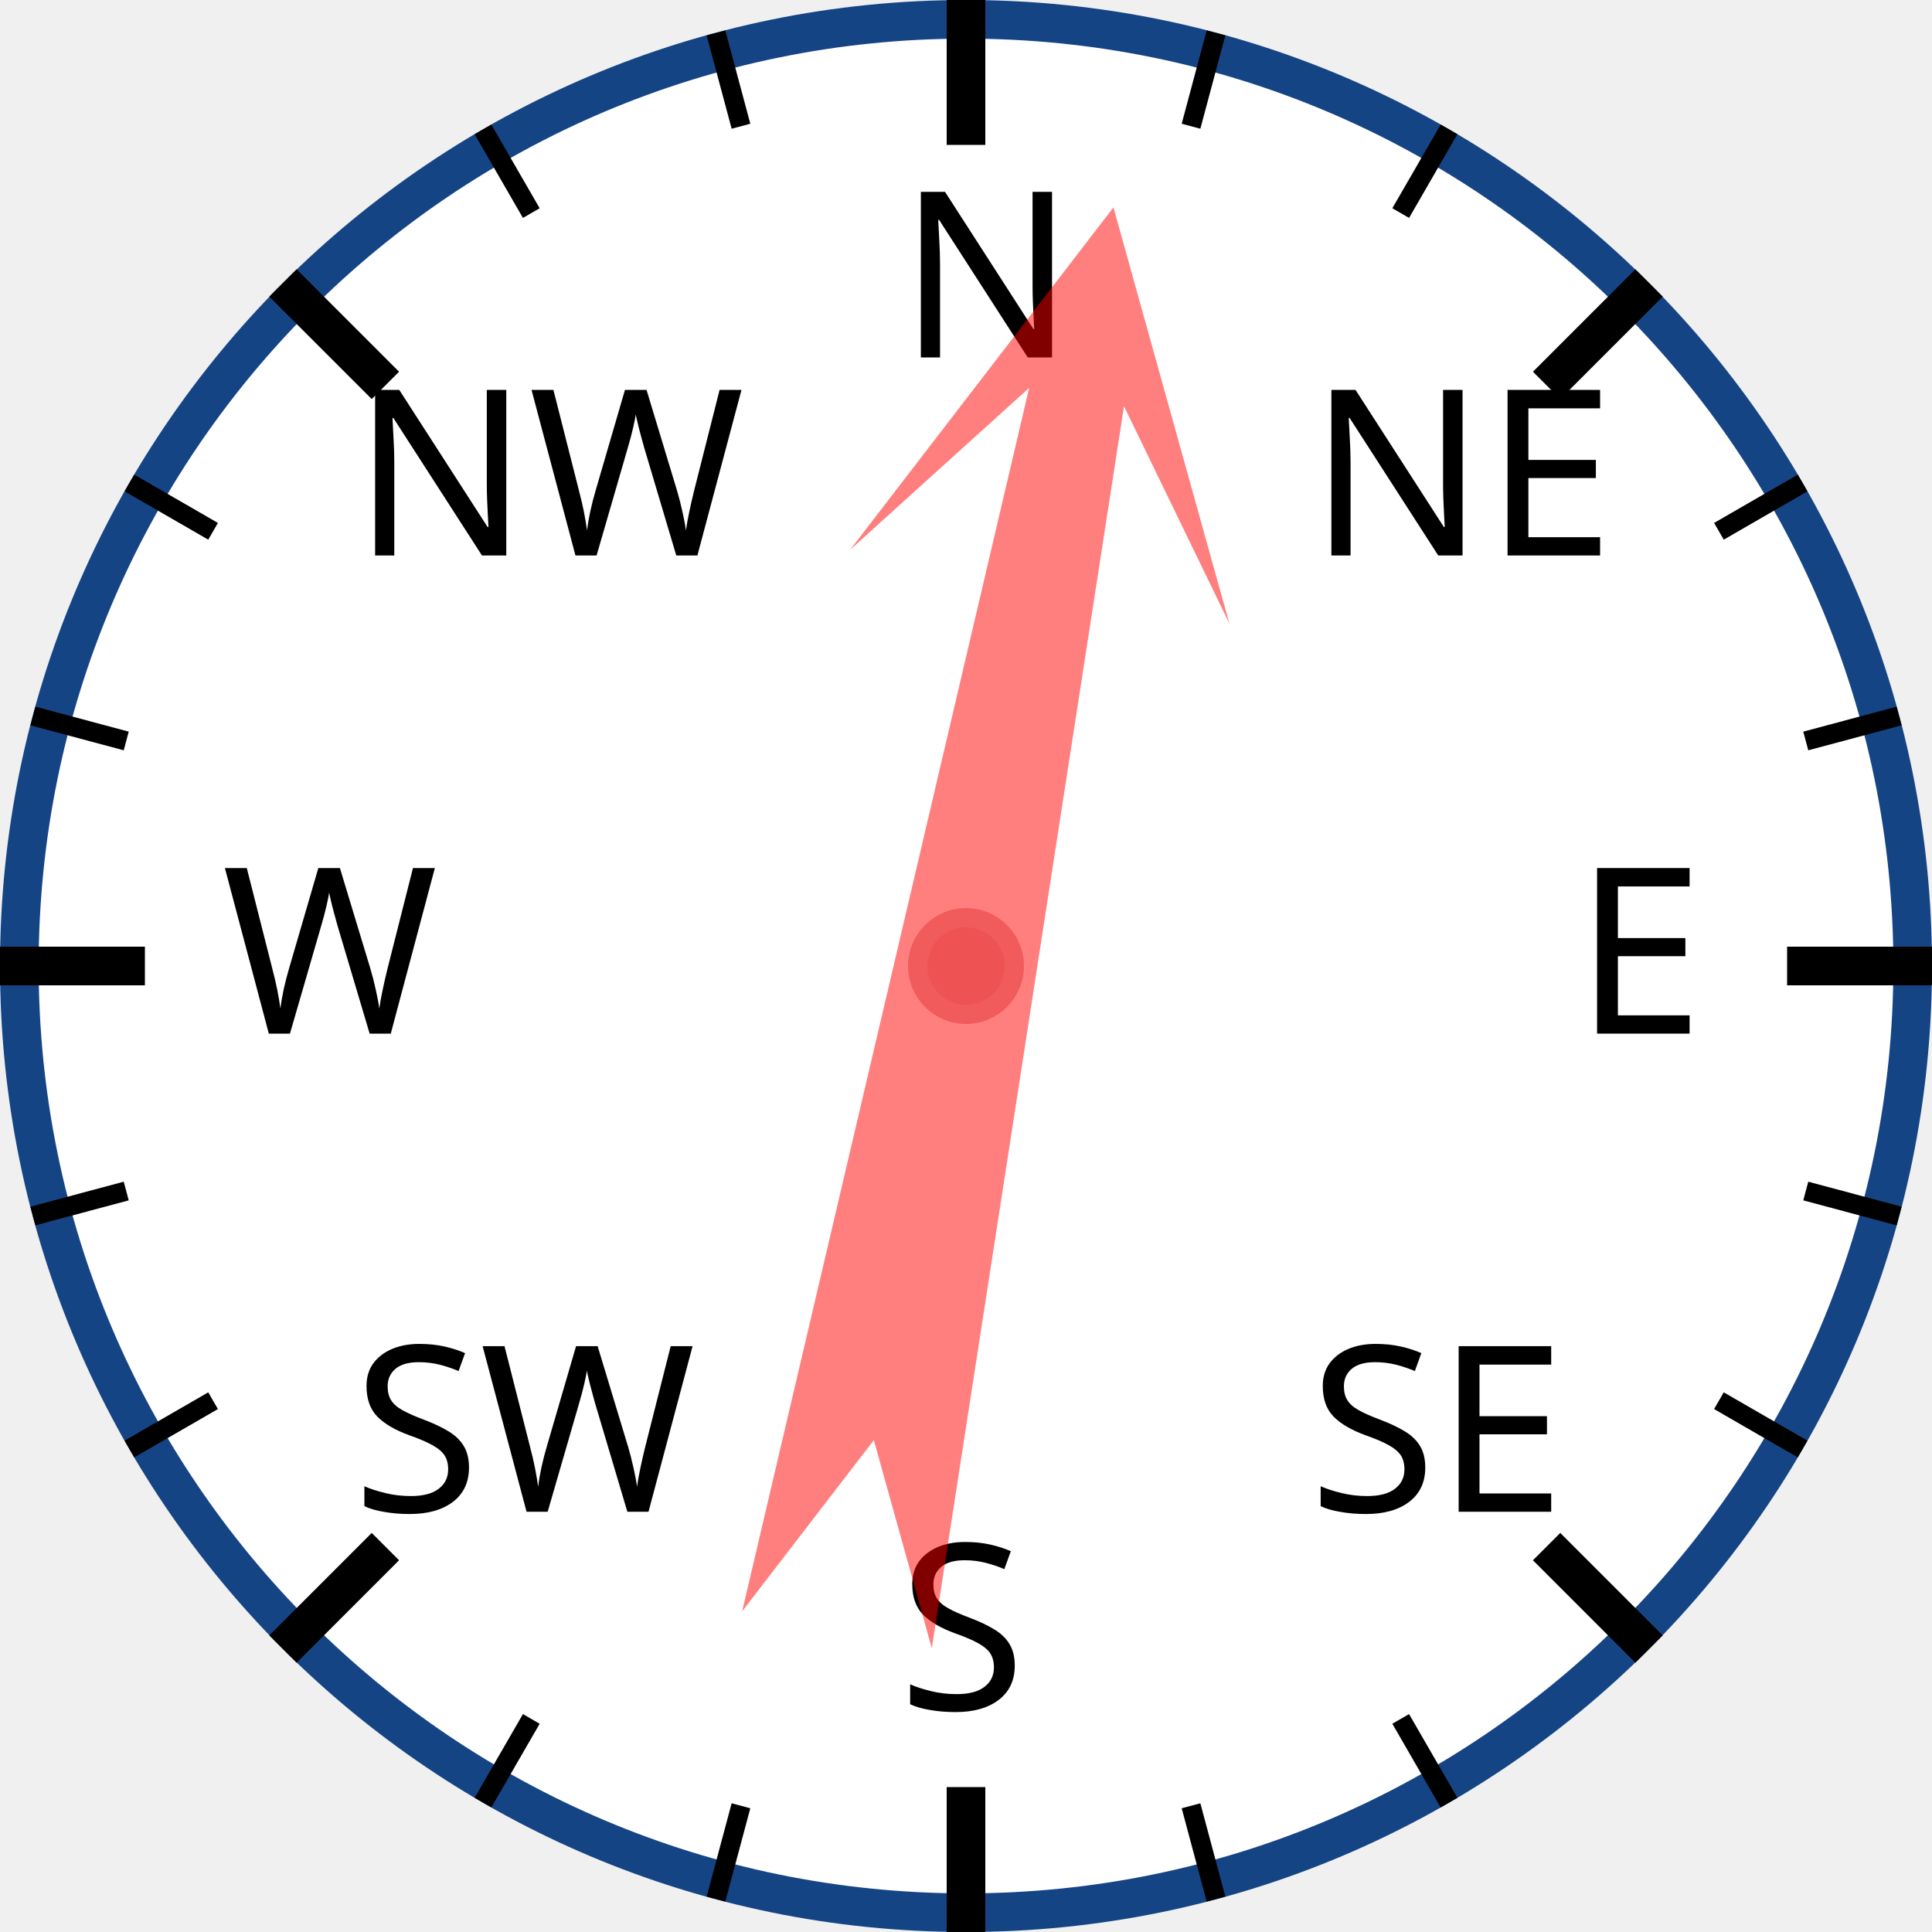
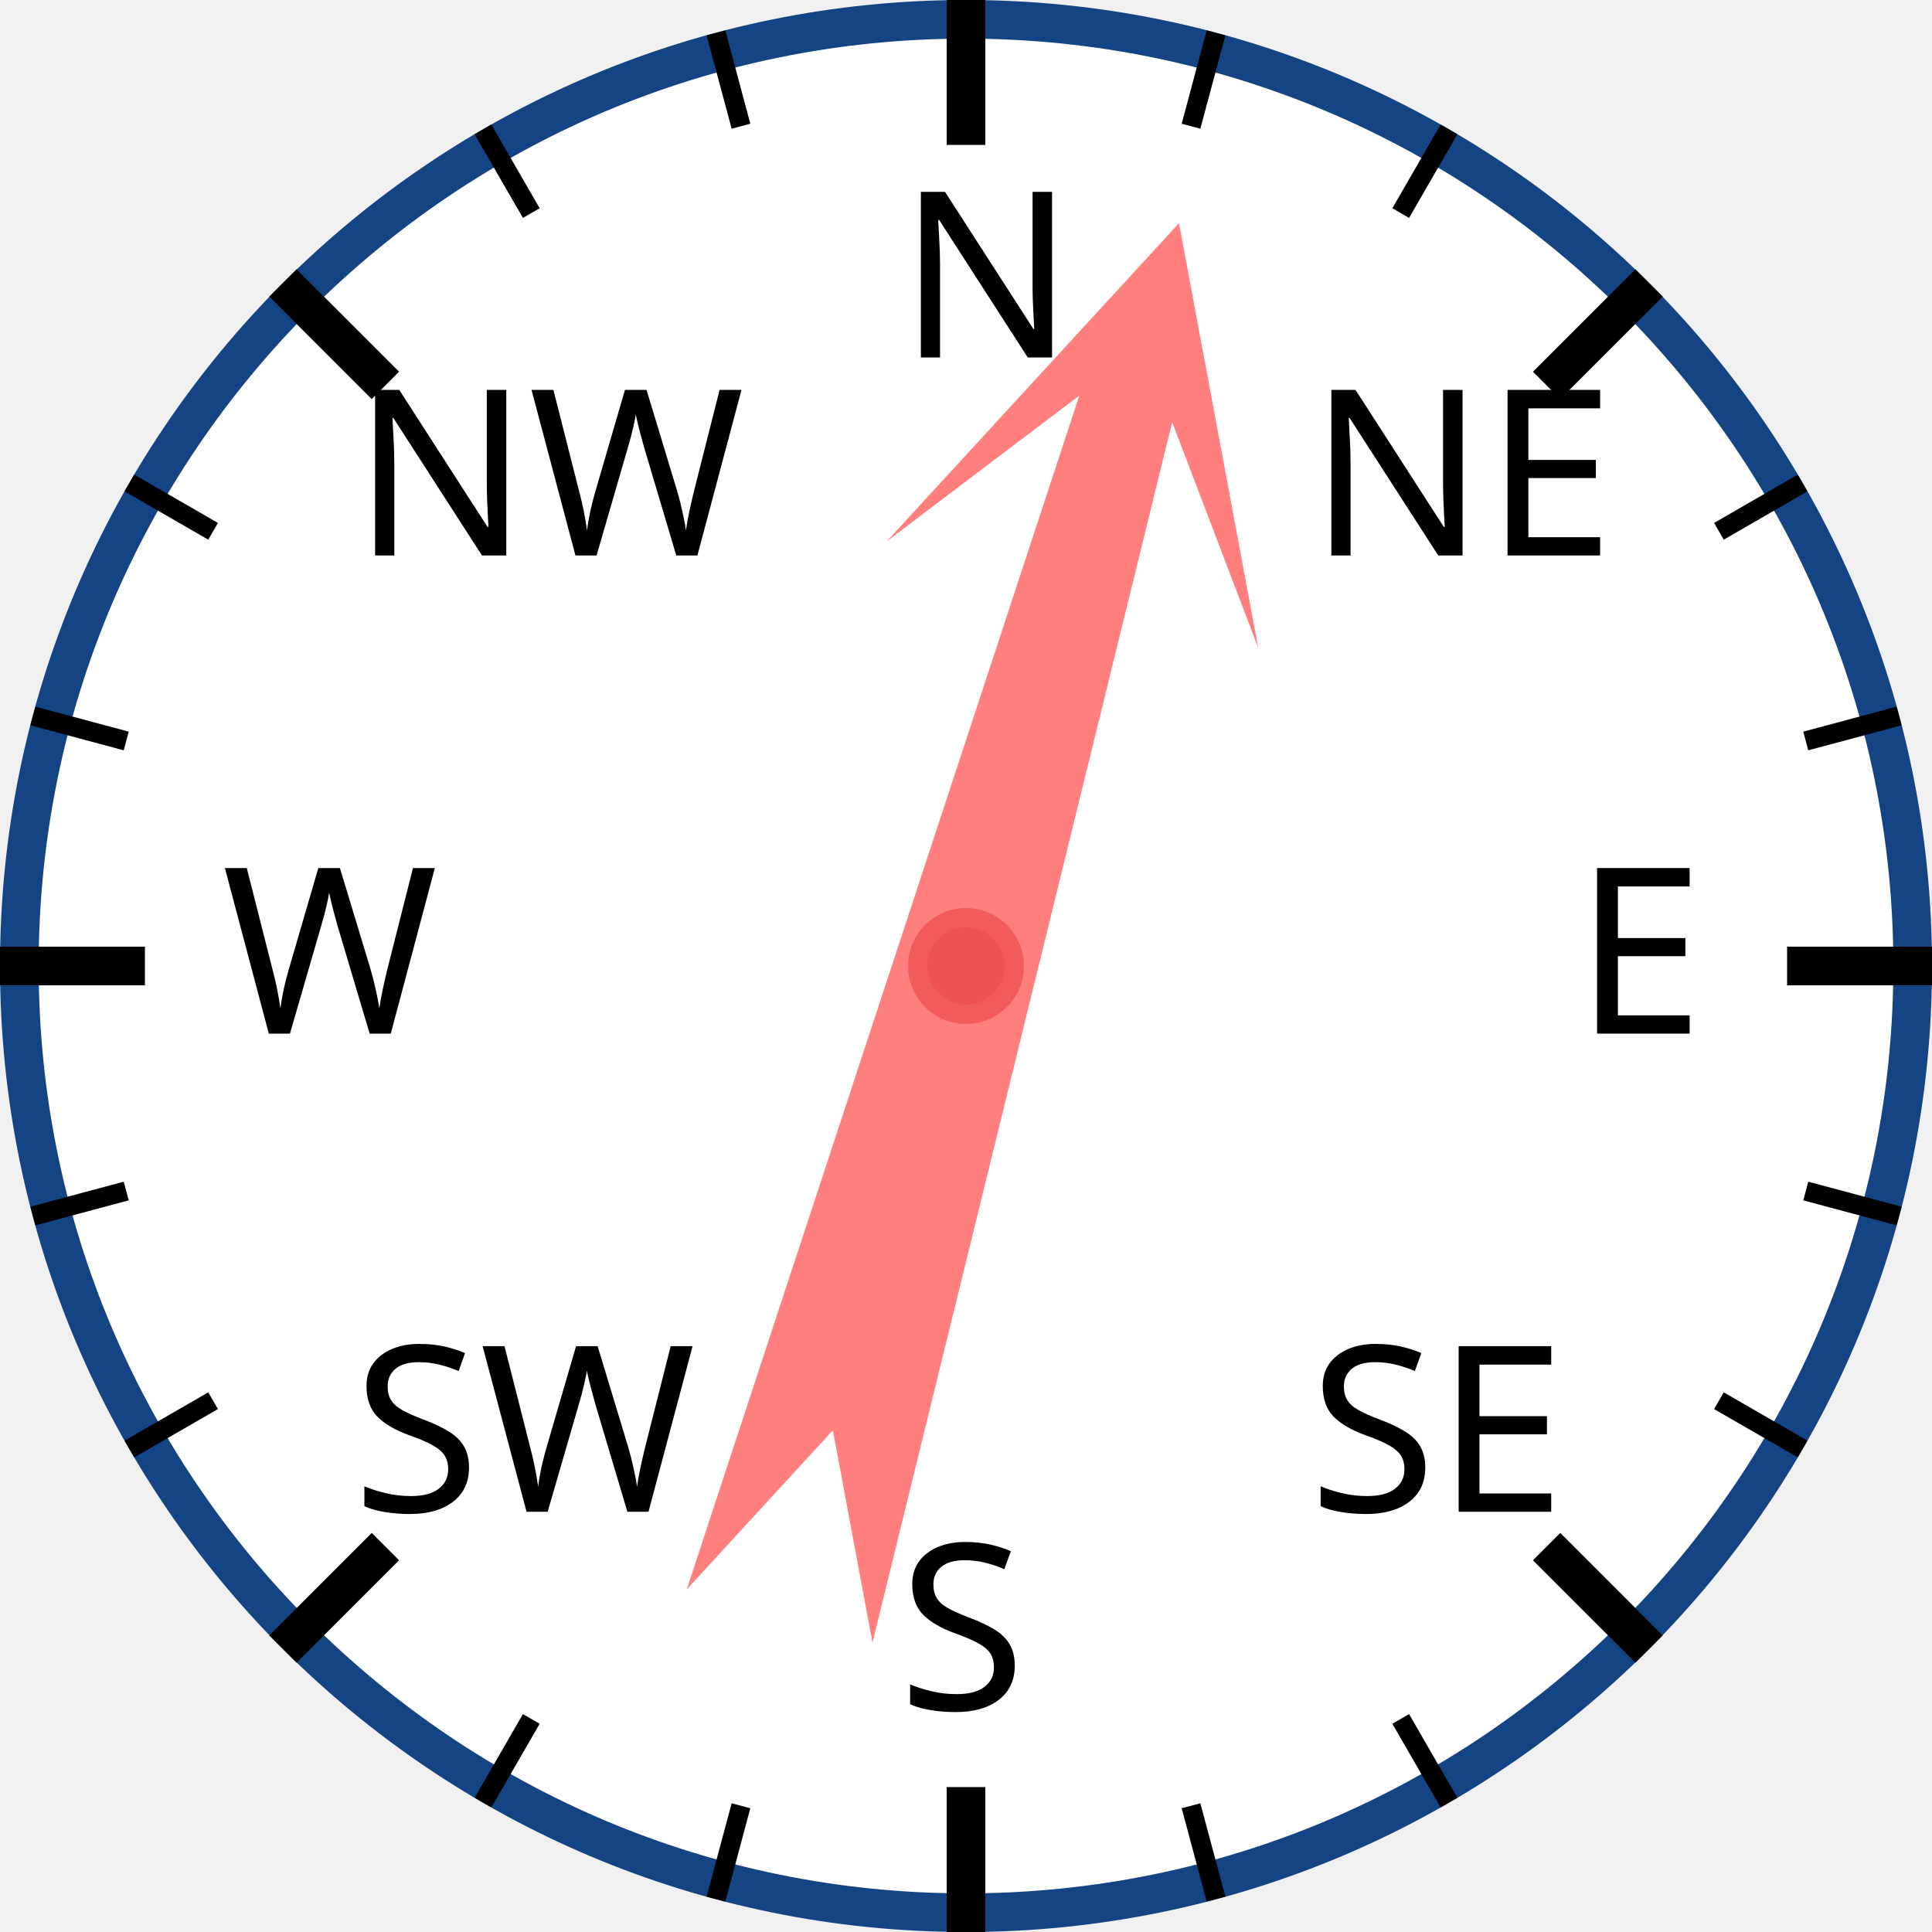
<svg xmlns="http://www.w3.org/2000/svg" width="120px" height="120px" viewBox="0 0 200 200">
  <circle cx="100" cy="100" r="98" style="fill: white; stroke: #154485; stroke-width: 4;" />
  <text x="93.0" y="37.0" style="font-family: sans-serif; font-size: 18pt;">N</text>
  <line x1="100.0" y1="0.0" x2="100.0" y2="15.0" style="stroke: black; stroke-width: 4;" />
  <line x1="74.118" y1="3.407" x2="76.706" y2="13.067" style="stroke: black; stroke-width: 2;" />
  <line x1="50" y1="13.397" x2="55" y2="22.058" style="stroke: black; stroke-width: 2;" />
  <text x="36.503" y="57.503" style="font-family: sans-serif; font-size: 18pt;">NW</text>
  <line x1="29.289" y1="29.289" x2="39.896" y2="39.896" style="stroke: black; stroke-width: 4;" />
  <line x1="13.397" y1="50" x2="22.058" y2="55" style="stroke: black; stroke-width: 2;" />
  <line x1="3.407" y1="74.118" x2="13.067" y2="76.706" style="stroke: black; stroke-width: 2;" />
  <text x="23.0" y="107.0" style="font-family: sans-serif; font-size: 18pt;">W</text>
  <line x1="0.0" y1="100.0" x2="15.0" y2="100.0" style="stroke: black; stroke-width: 4;" />
  <line x1="3.407" y1="125.882" x2="13.067" y2="123.294" style="stroke: black; stroke-width: 2;" />
  <line x1="13.397" y1="150" x2="22.058" y2="145" style="stroke: black; stroke-width: 2;" />
  <text x="36.503" y="156.497" style="font-family: sans-serif; font-size: 18pt;">SW</text>
  <line x1="29.289" y1="170.711" x2="39.896" y2="160.104" style="stroke: black; stroke-width: 4;" />
  <line x1="50" y1="186.603" x2="55" y2="177.942" style="stroke: black; stroke-width: 2;" />
  <line x1="74.118" y1="196.593" x2="76.706" y2="186.933" style="stroke: black; stroke-width: 2;" />
  <text x="93" y="177.0" style="font-family: sans-serif; font-size: 18pt;">S</text>
  <line x1="100" y1="200.0" x2="100" y2="185.0" style="stroke: black; stroke-width: 4;" />
  <line x1="125.882" y1="196.593" x2="123.294" y2="186.933" style="stroke: black; stroke-width: 2;" />
  <line x1="150.0" y1="186.603" x2="145.0" y2="177.942" style="stroke: black; stroke-width: 2;" />
  <text x="135.497" y="156.497" style="font-family: sans-serif; font-size: 18pt;">SE</text>
  <line x1="170.711" y1="170.711" x2="160.104" y2="160.104" style="stroke: black; stroke-width: 4;" />
  <line x1="186.603" y1="150" x2="177.942" y2="145" style="stroke: black; stroke-width: 2;" />
  <line x1="196.593" y1="125.882" x2="186.933" y2="123.294" style="stroke: black; stroke-width: 2;" />
  <text x="163.0" y="107" style="font-family: sans-serif; font-size: 18pt;">E</text>
  <line x1="200.0" y1="100" x2="185.0" y2="100" style="stroke: black; stroke-width: 4;" />
  <line x1="196.593" y1="74.118" x2="186.933" y2="76.706" style="stroke: black; stroke-width: 2;" />
  <line x1="186.603" y1="50" x2="177.942" y2="55" style="stroke: black; stroke-width: 2;" />
  <text x="135.497" y="57.503" style="font-family: sans-serif; font-size: 18pt;">NE</text>
  <line x1="170.711" y1="29.289" x2="160.104" y2="39.896" style="stroke: black; stroke-width: 4;" />
  <line x1="150" y1="13.397" x2="145" y2="22.058" style="stroke: black; stroke-width: 2;" />
  <line x1="125.882" y1="3.407" x2="123.294" y2="13.067" style="stroke: black; stroke-width: 2;" />
-   <polygon points="100 20 120 60 105 40 110 170 100 150 90 170 95 40 80 60" style="fill: red; fill-opacity: 0.5;" transform="rotate(11,100,100)" />
+   <polygon points="100 20 120 60 105 40 110 170 100 150 90 170 95 40 80 60" style="fill: red; fill-opacity: 0.5;" transform="rotate(16,100,100)" />
  <circle cx="100" cy="100" r="5" style="fill: #EE5252; stroke: #F25B5B; stroke-width: 2;" />
</svg>
